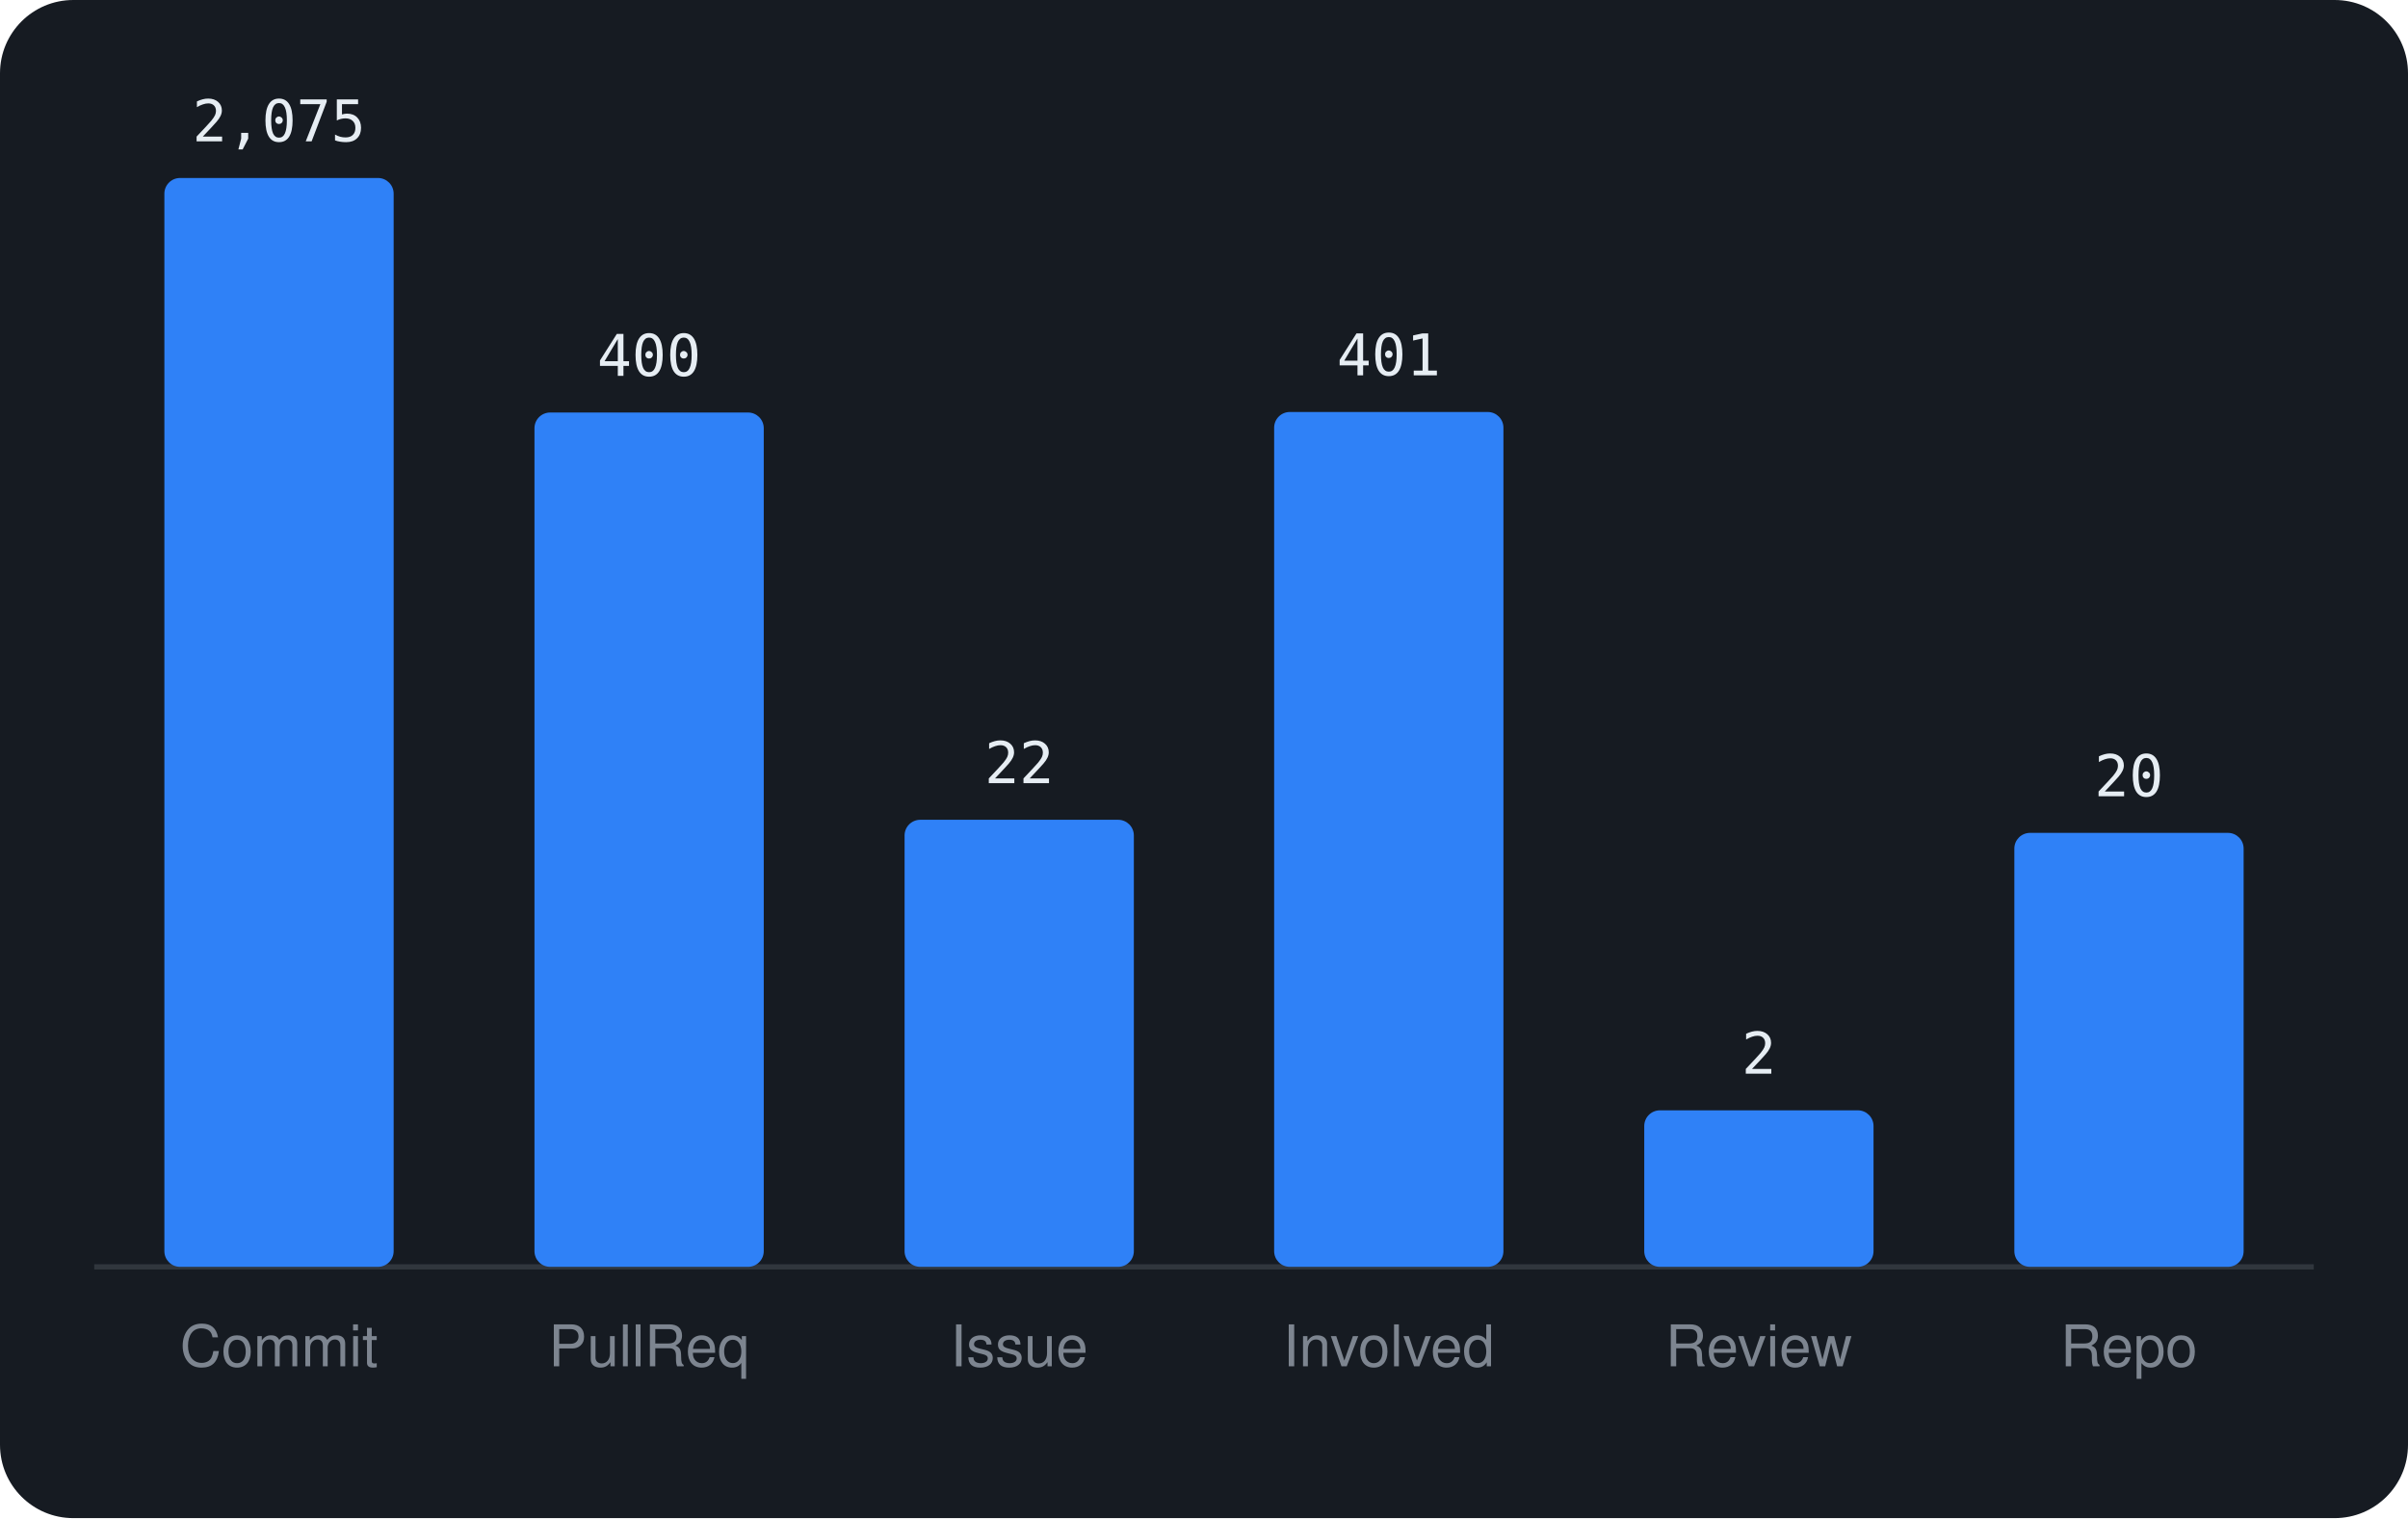
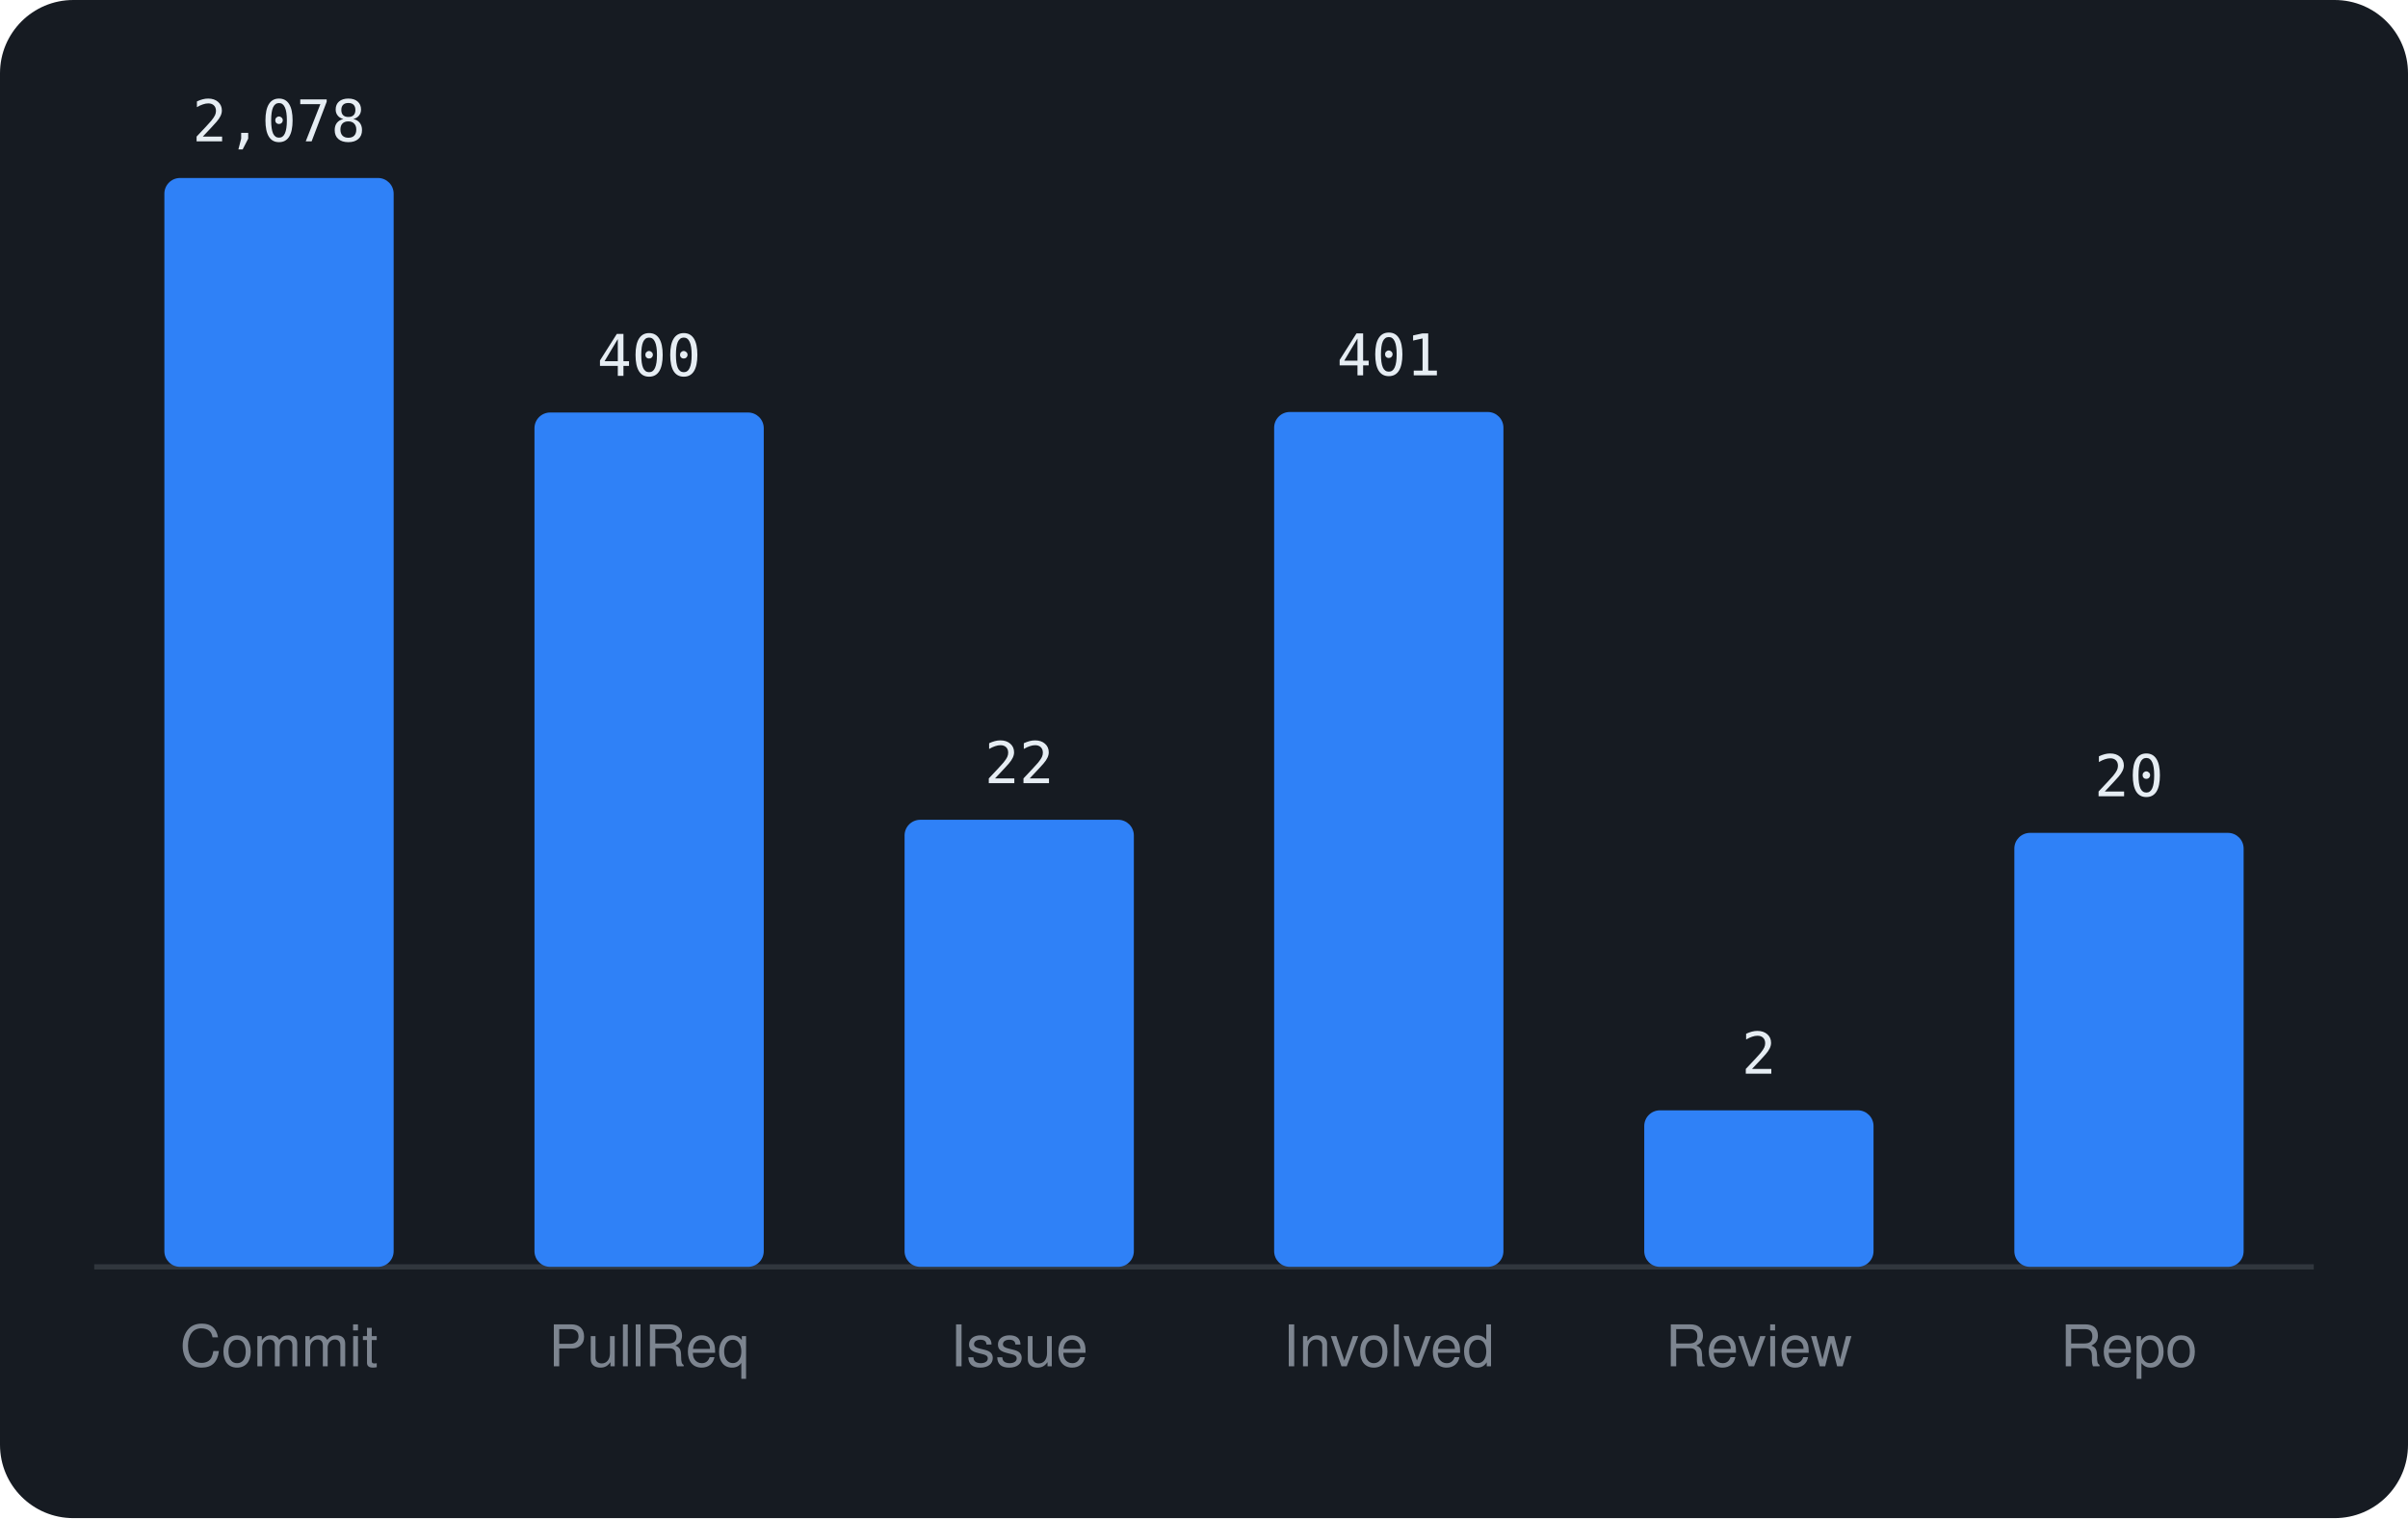
<svg xmlns="http://www.w3.org/2000/svg" viewBox="0 0 460 290" width="460" height="290" font-family="-apple-system,BlinkMacSystemFont,'Segoe UI',Helvetica,Arial,sans-serif">
  <rect width="460" height="290" rx="14" fill="#161b22" />
  <line x1="18" y1="242" x2="442" y2="242" stroke="#30363d" />
  <rect x="31.4" y="34.0" width="43.8" height="208.0" rx="3" fill="#2f81f7" />
-   <text x="53.3" y="27.0" text-anchor="middle" font-size="11" font-family="monospace" fill="#e6edf3">2,075</text>
+   <text x="53.3" y="27.0" text-anchor="middle" font-size="11" font-family="monospace" fill="#e6edf3">2,078</text>
  <text x="53.3" y="261" text-anchor="middle" font-size="11" fill="#7d8590">Commit</text>
  <rect x="102.1" y="78.8" width="43.8" height="163.2" rx="3" fill="#2f81f7" />
  <text x="124.0" y="71.8" text-anchor="middle" font-size="11" font-family="monospace" fill="#e6edf3">400</text>
  <text x="124.0" y="261" text-anchor="middle" font-size="11" fill="#7d8590">PullReq</text>
  <rect x="172.8" y="156.6" width="43.8" height="85.4" rx="3" fill="#2f81f7" />
  <text x="194.7" y="149.6" text-anchor="middle" font-size="11" font-family="monospace" fill="#e6edf3">22</text>
  <text x="194.7" y="261" text-anchor="middle" font-size="11" fill="#7d8590">Issue</text>
  <rect x="243.4" y="78.7" width="43.8" height="163.3" rx="3" fill="#2f81f7" />
  <text x="265.3" y="71.7" text-anchor="middle" font-size="11" font-family="monospace" fill="#e6edf3">401</text>
  <text x="265.3" y="261" text-anchor="middle" font-size="11" fill="#7d8590">Involved</text>
  <rect x="314.1" y="212.1" width="43.8" height="29.9" rx="3" fill="#2f81f7" />
  <text x="336.0" y="205.1" text-anchor="middle" font-size="11" font-family="monospace" fill="#e6edf3">2</text>
  <text x="336.0" y="261" text-anchor="middle" font-size="11" fill="#7d8590">Review</text>
  <rect x="384.8" y="159.1" width="43.8" height="82.9" rx="3" fill="#2f81f7" />
  <text x="406.7" y="152.1" text-anchor="middle" font-size="11" font-family="monospace" fill="#e6edf3">20</text>
  <text x="406.7" y="261" text-anchor="middle" font-size="11" fill="#7d8590">Repo</text>
</svg>
